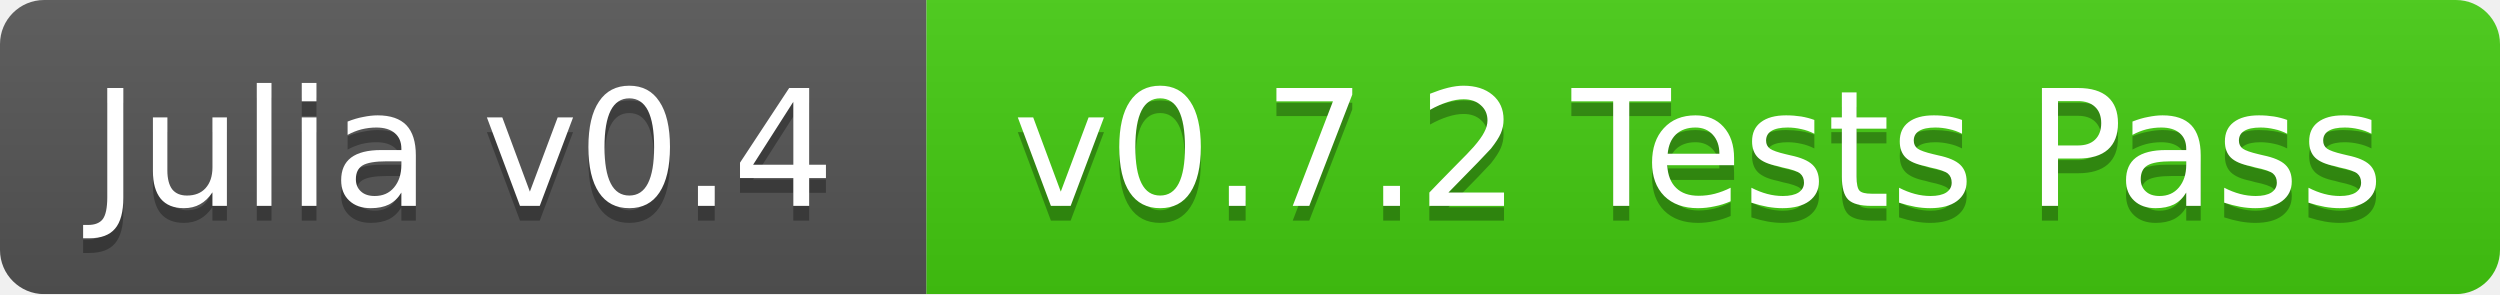
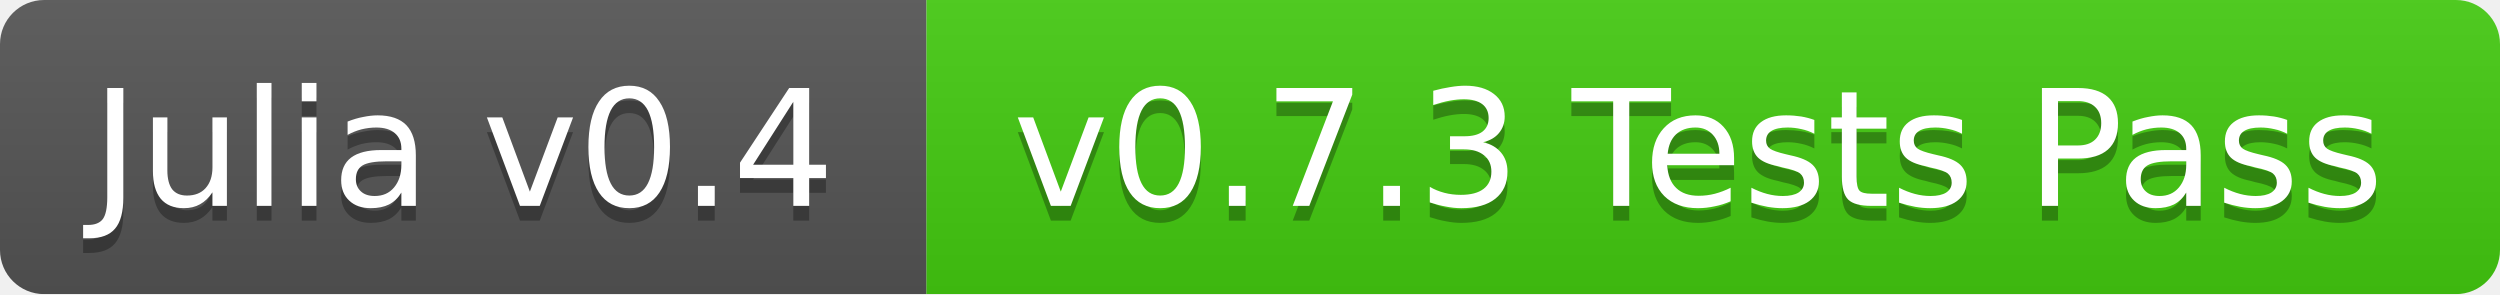
<svg xmlns="http://www.w3.org/2000/svg" width="170" height="20">
  <linearGradient id="b" x2="0" y2="100%">
    <stop offset="0" stop-color="#bbb" stop-opacity=".1" />
    <stop offset="1" stop-opacity=".1" />
  </linearGradient>
  <mask id="a">
    <rect width="170" height="20" rx="3" fill="#fff" />
  </mask>
  <g mask="url(#a)">
    <path fill="#555" d="M0 0h63v20H0z" />
    <path fill="#4c1" d="M63 0h107v20H63z" />
    <path fill="url(#b)" d="M0 0h170v20H0z" />
  </g>
  <g fill="#fff" text-anchor="middle" font-family="DejaVu Sans,Verdana,Geneva,sans-serif" font-size="11">
    <text x="31.5" y="15" fill="#010101" fill-opacity=".3">Julia v0.4</text>
    <text x="31.5" y="14">Julia v0.4</text>
-     <text x="115.5" y="15" fill="#010101" fill-opacity=".3">v0.7.2 Tests Pass</text>
-     <text x="115.5" y="14">v0.7.2 Tests Pass</text>
+     <text x="115.5" y="15" fill="#010101" fill-opacity=".3">v0.7.3 Tests Pass</text>
+     <text x="115.5" y="14">v0.7.3 Tests Pass</text>
  </g>
</svg>
